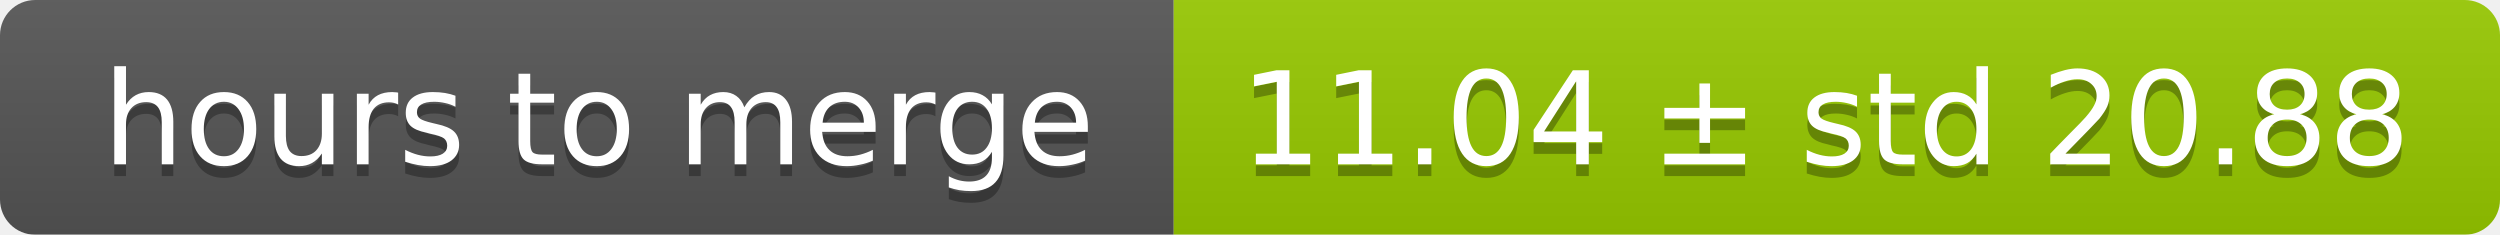
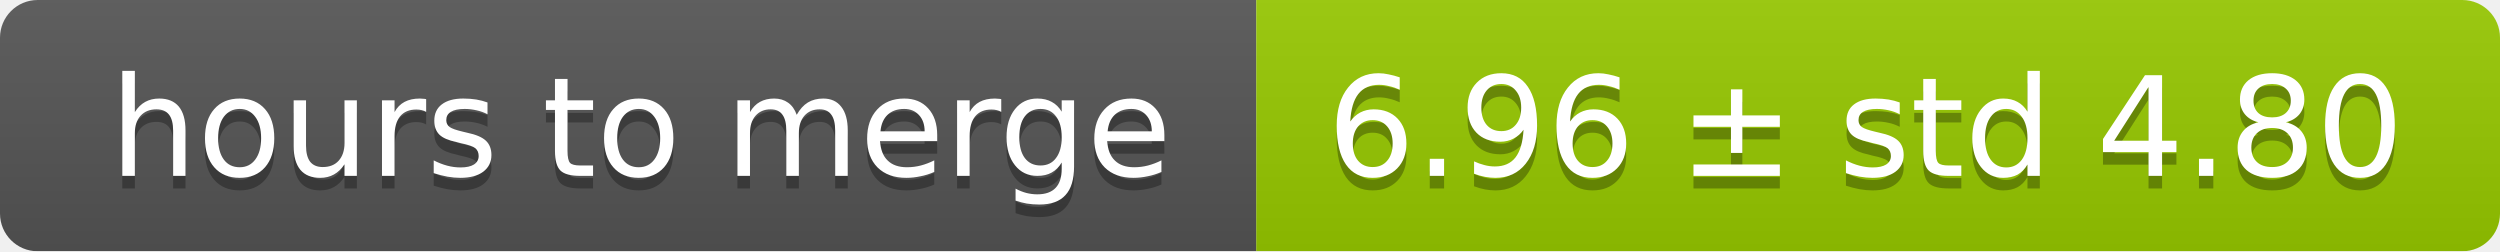
- <svg xmlns="http://www.w3.org/2000/svg" width="213" height="20">
+ <svg xmlns="http://www.w3.org/2000/svg" width="199" height="20">
  <linearGradient id="smooth" x2="0" y2="100%">
    <stop offset="0" stop-color="#bbb" stop-opacity=".1" />
    <stop offset="1" stop-opacity=".1" />
  </linearGradient>
  <mask id="round">
-     <rect width="213" height="20" rx="3" fill="#fff" />
+     <rect width="199" height="20" rx="3" fill="#fff" />
  </mask>
  <g mask="url(#round)">
    <rect width="100" height="20" fill="#555" />
-     <rect x="100" width="113" height="20" fill="#97ca00" />
-     <rect width="213" height="20" fill="url(#smooth)" />
+     <rect x="100" width="99" height="20" fill="#97ca00" />
+     <rect width="199" height="20" fill="url(#smooth)" />
  </g>
  <g fill="#fff" text-anchor="middle" font-family="DejaVu Sans,Verdana,Geneva,sans-serif" font-size="11">
    <text x="51" y="15" fill="#010101" fill-opacity=".3">hours to merge</text>
    <text x="51" y="14">hours to merge</text>
-     <text x="155.5" y="15" fill="#010101" fill-opacity=".3">11.04 ± std 20.88</text>
-     <text x="155.5" y="14">11.04 ± std 20.88</text>
+     <text x="148.5" y="15" fill="#010101" fill-opacity=".3">6.96 ± std 4.80</text>
+     <text x="148.5" y="14">6.96 ± std 4.80</text>
  </g>
</svg>
